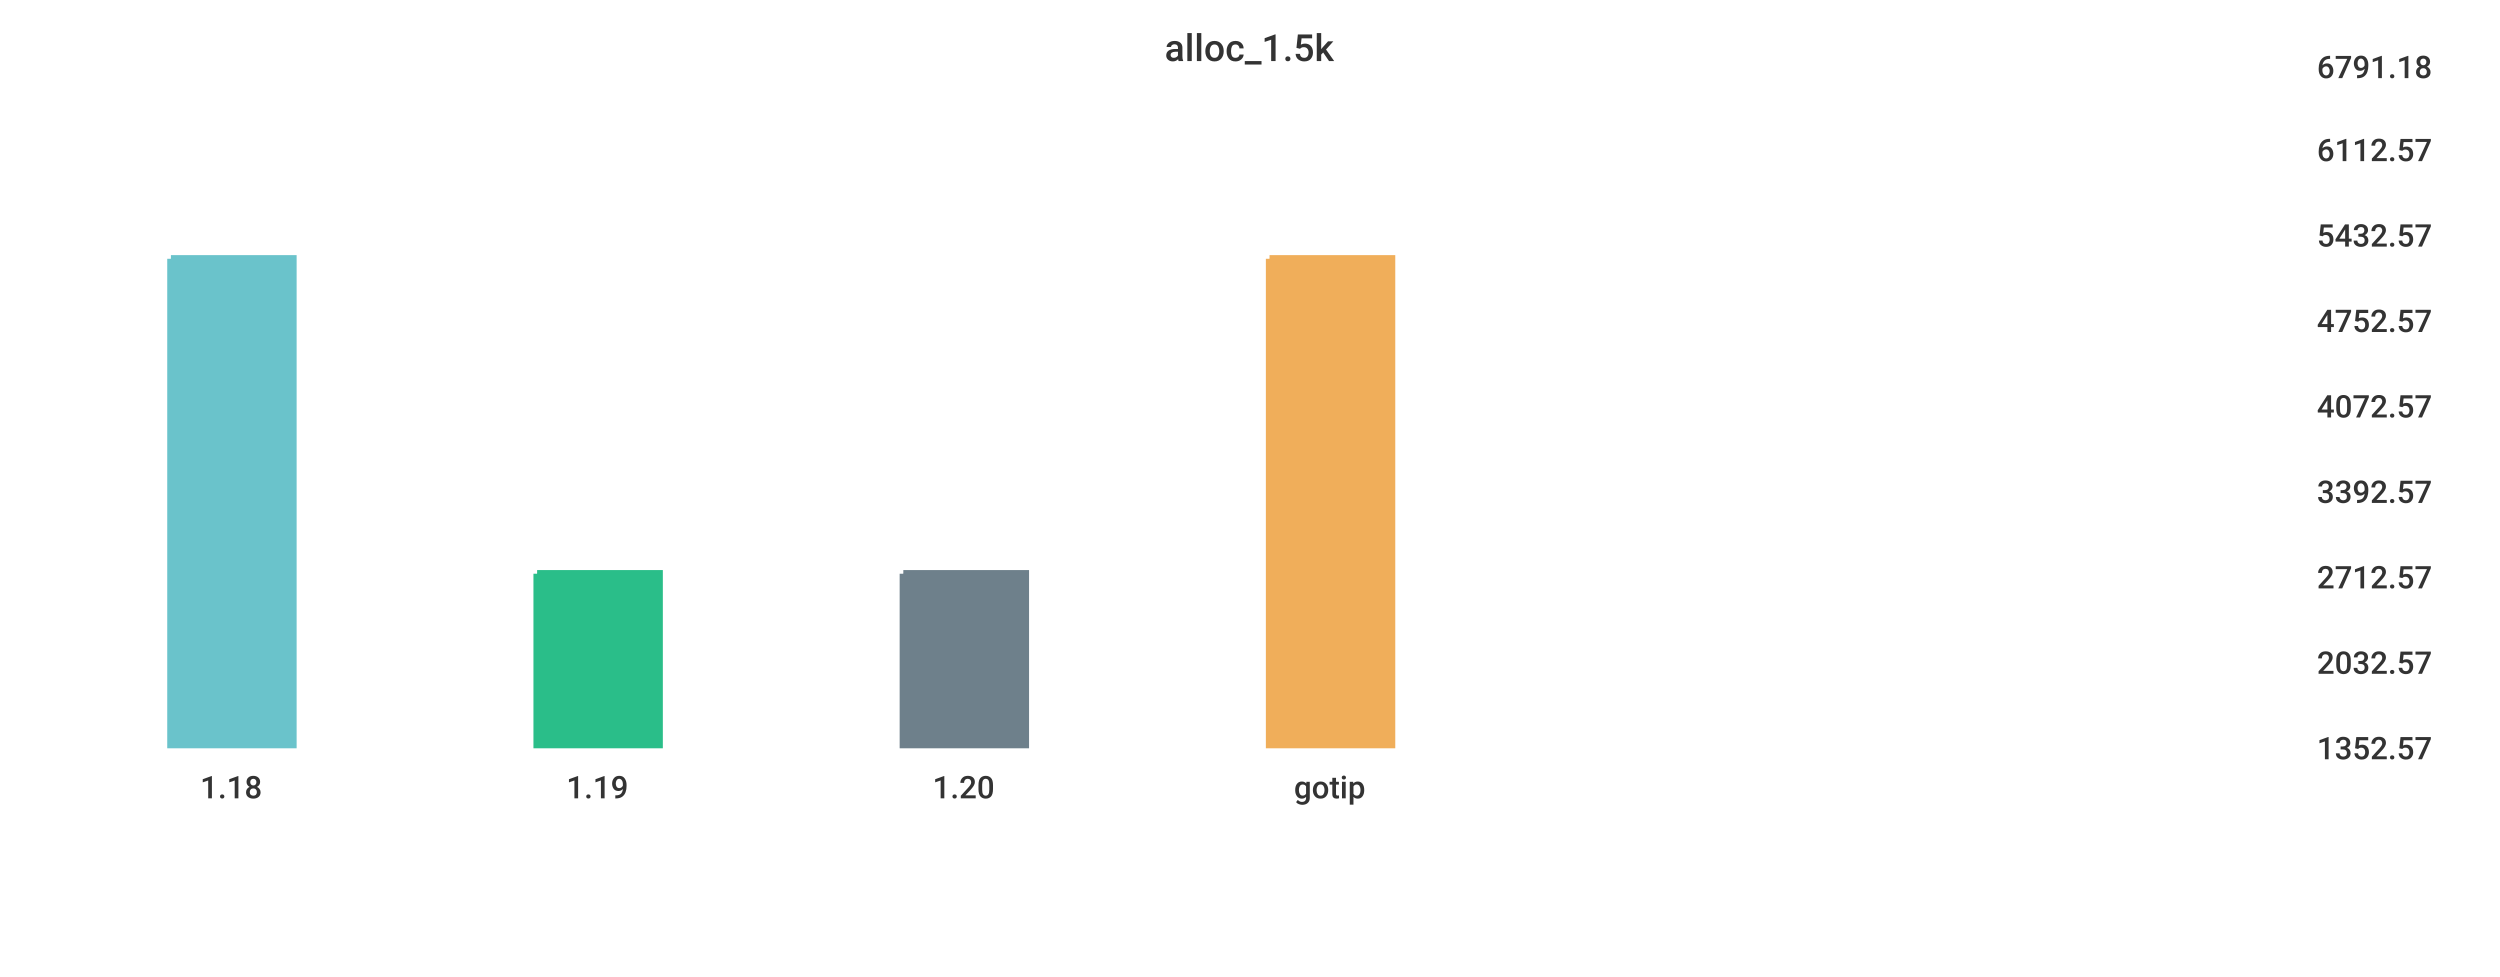
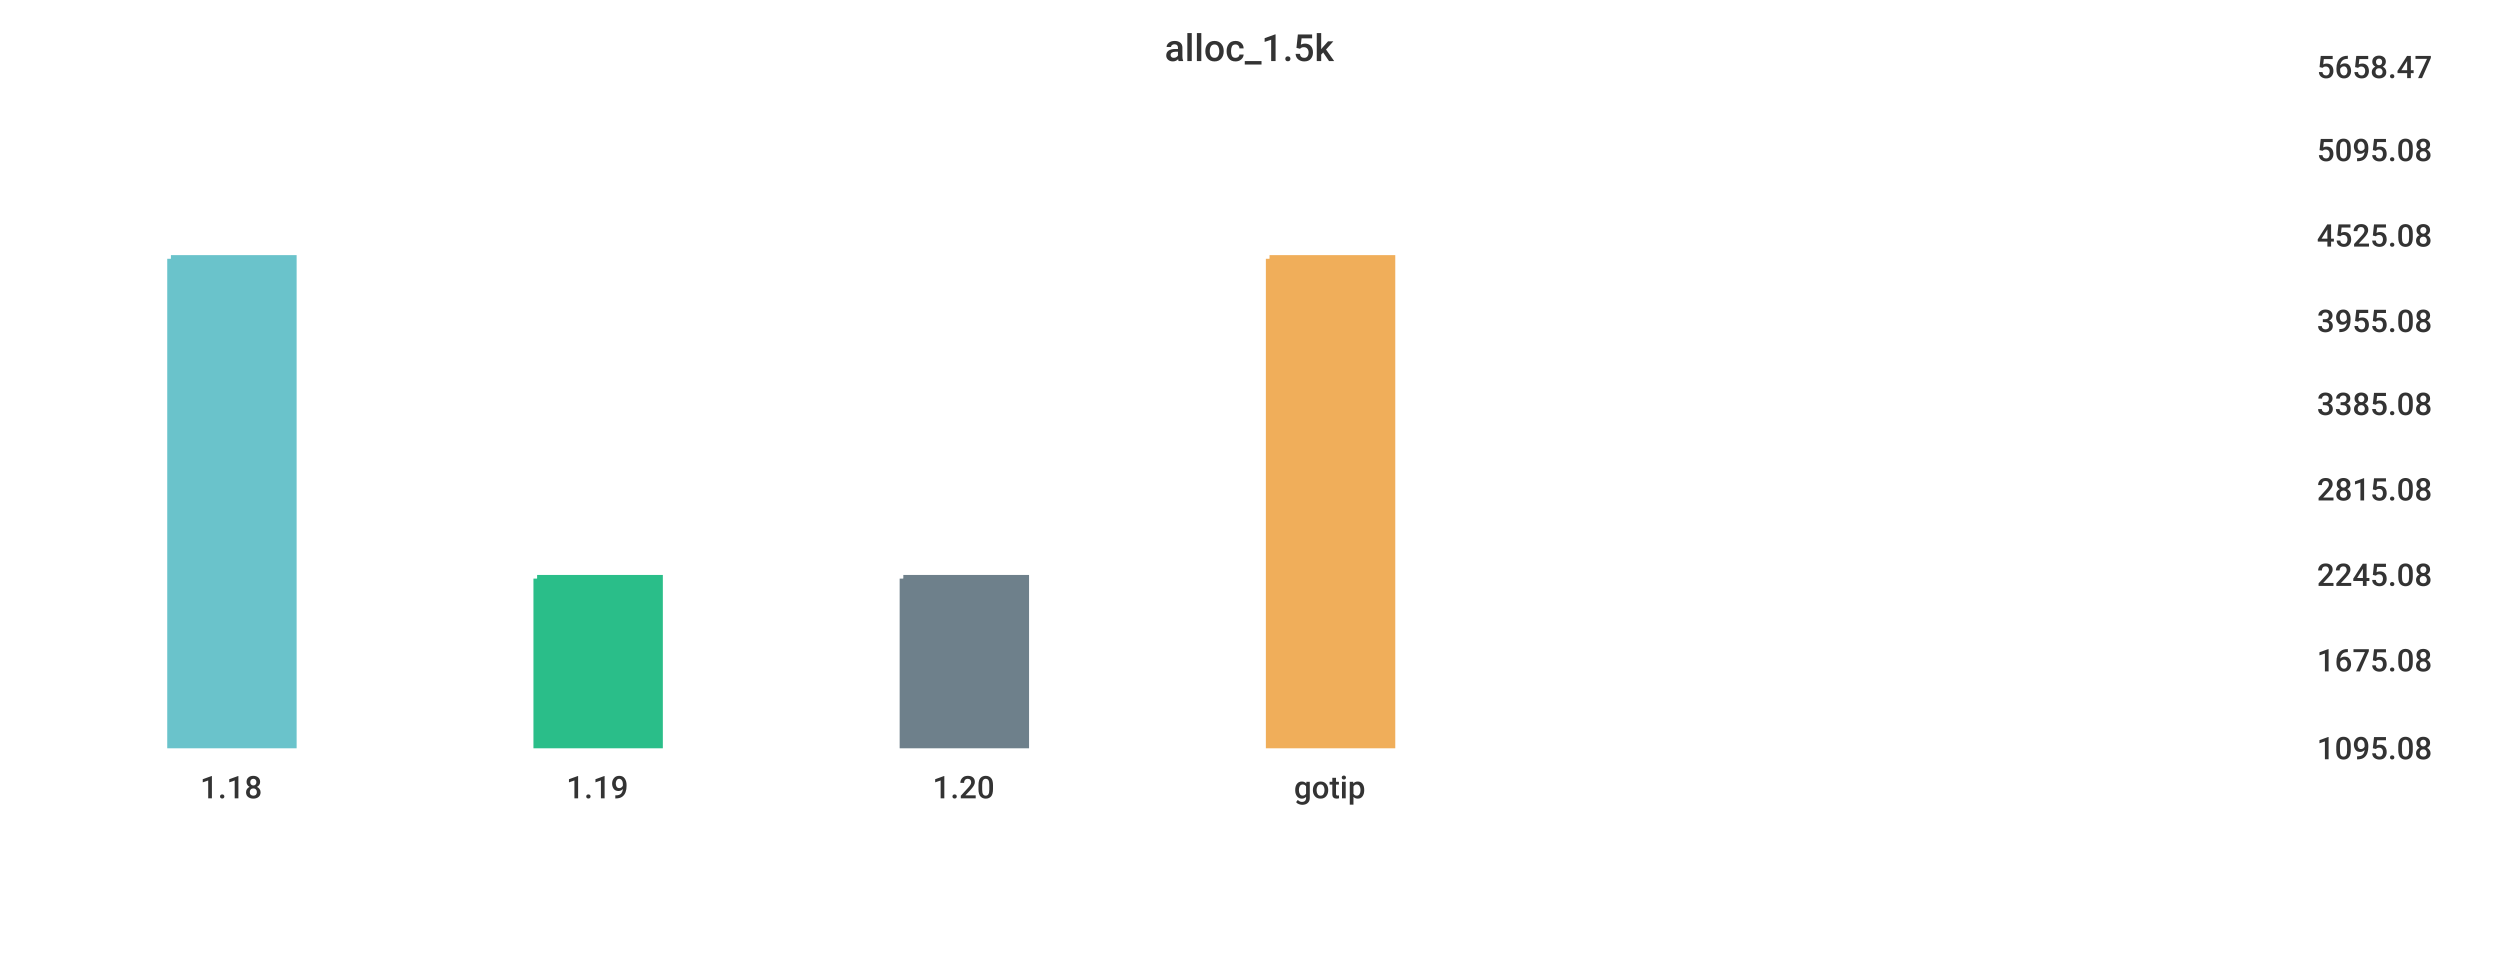
<svg xmlns="http://www.w3.org/2000/svg" width="1024" height="400">\n<path d="M 0 0 L 1024 0 L 1024 400 L 0 400 L 0 0" style="stroke-width:0;stroke:rgba(255,255,255,1.0);fill:rgba(255,255,255,1.0)" />
  <path d="M 20 26 L 934 26 L 934 305 L 20 305 L 20 26" style="stroke-width:0;stroke:rgba(255,255,255,1.0);fill:rgba(255,255,255,1.0)" />
  <path d="M 70 106 L 120 106 L 120 305 L 70 305 L 70 106" style="stroke-width:3;stroke:rgba(106,195,203,1.0);fill:rgba(106,195,203,1.0)" />
-   <path d="M 220 235 L 270 235 L 270 305 L 220 305 L 220 235" style="stroke-width:3;stroke:rgba(42,190,137,1.0);fill:rgba(42,190,137,1.0)" />
-   <path d="M 370 235 L 420 235 L 420 305 L 370 305 L 370 235" style="stroke-width:3;stroke:rgba(110,128,139,1.0);fill:rgba(110,128,139,1.0)" />
+   <path d="M 220 237 L 270 237 L 270 305 L 220 305 L 220 237" style="stroke-width:3;stroke:rgba(42,190,137,1.0);fill:rgba(42,190,137,1.0)" />
+   <path d="M 370 237 L 420 237 L 420 305 L 370 305 L 370 237" style="stroke-width:3;stroke:rgba(110,128,139,1.0);fill:rgba(110,128,139,1.0)" />
  <path d="M 520 106 L 570 106 L 570 305 L 520 305 L 520 106" style="stroke-width:3;stroke:rgba(240,174,90,1.0);fill:rgba(240,174,90,1.0)" />
  <path d="M 20 305 L 934 305" style="stroke-width:0;stroke:rgba(51,51,51,1.0);fill:none" />
  <path d="M 20 305 L 20 310" style="stroke-width:0;stroke:rgba(51,51,51,1.0);fill:none" />
  <text x="82" y="327" style="stroke-width:0;stroke:none;fill:rgba(51,51,51,1.0);font-size:12.8px;font-family:'Roboto Medium',sans-serif">1.18</text>
  <path d="M 170 305 L 170 310" style="stroke-width:0;stroke:rgba(51,51,51,1.0);fill:none" />
  <text x="232" y="327" style="stroke-width:0;stroke:none;fill:rgba(51,51,51,1.0);font-size:12.8px;font-family:'Roboto Medium',sans-serif">1.19</text>
  <path d="M 320 305 L 320 310" style="stroke-width:0;stroke:rgba(51,51,51,1.0);fill:none" />
  <text x="382" y="327" style="stroke-width:0;stroke:none;fill:rgba(51,51,51,1.0);font-size:12.8px;font-family:'Roboto Medium',sans-serif">1.20</text>
  <path d="M 470 305 L 470 310" style="stroke-width:0;stroke:rgba(51,51,51,1.0);fill:none" />
  <text x="530" y="327" style="stroke-width:0;stroke:none;fill:rgba(51,51,51,1.0);font-size:12.8px;font-family:'Roboto Medium',sans-serif">gotip</text>
  <path d="M 934 26 L 934 305" style="stroke-width:0;stroke:rgba(51,51,51,1.0);fill:none" />
  <path d="M 934 305 L 939 305" style="stroke-width:0;stroke:rgba(51,51,51,1.0);fill:none" />
  <path d="M 934 305 L 939 305" style="stroke-width:0;stroke:rgba(51,51,51,1.0);fill:none" />
-   <text x="949" y="311" style="stroke-width:0;stroke:none;fill:rgba(51,51,51,1.0);font-size:12.8px;font-family:'Roboto Medium',sans-serif">1352.57</text>
-   <path d="M 934 270 L 939 270" style="stroke-width:0;stroke:rgba(51,51,51,1.0);fill:none" />
-   <text x="949" y="276" style="stroke-width:0;stroke:none;fill:rgba(51,51,51,1.0);font-size:12.8px;font-family:'Roboto Medium',sans-serif">2032.57</text>
-   <path d="M 934 235 L 939 235" style="stroke-width:0;stroke:rgba(51,51,51,1.0);fill:none" />
-   <text x="949" y="241" style="stroke-width:0;stroke:none;fill:rgba(51,51,51,1.0);font-size:12.8px;font-family:'Roboto Medium',sans-serif">2712.57</text>
-   <path d="M 934 200 L 939 200" style="stroke-width:0;stroke:rgba(51,51,51,1.0);fill:none" />
-   <text x="949" y="206" style="stroke-width:0;stroke:none;fill:rgba(51,51,51,1.0);font-size:12.8px;font-family:'Roboto Medium',sans-serif">3392.57</text>
-   <path d="M 934 165 L 939 165" style="stroke-width:0;stroke:rgba(51,51,51,1.0);fill:none" />
-   <text x="949" y="171" style="stroke-width:0;stroke:none;fill:rgba(51,51,51,1.0);font-size:12.8px;font-family:'Roboto Medium',sans-serif">4072.57</text>
+   <text x="949" y="311" style="stroke-width:0;stroke:none;fill:rgba(51,51,51,1.0);font-size:12.8px;font-family:'Roboto Medium',sans-serif">1095.08</text>
+   <path d="M 934 269 L 939 269" style="stroke-width:0;stroke:rgba(51,51,51,1.0);fill:none" />
+   <text x="949" y="275" style="stroke-width:0;stroke:none;fill:rgba(51,51,51,1.0);font-size:12.8px;font-family:'Roboto Medium',sans-serif">1675.08</text>
+   <path d="M 934 234 L 939 234" style="stroke-width:0;stroke:rgba(51,51,51,1.0);fill:none" />
+   <text x="949" y="240" style="stroke-width:0;stroke:none;fill:rgba(51,51,51,1.0);font-size:12.8px;font-family:'Roboto Medium',sans-serif">2245.08</text>
+   <path d="M 934 199 L 939 199" style="stroke-width:0;stroke:rgba(51,51,51,1.0);fill:none" />
+   <text x="949" y="205" style="stroke-width:0;stroke:none;fill:rgba(51,51,51,1.0);font-size:12.8px;font-family:'Roboto Medium',sans-serif">2815.08</text>
+   <path d="M 934 164 L 939 164" style="stroke-width:0;stroke:rgba(51,51,51,1.0);fill:none" />
+   <text x="949" y="170" style="stroke-width:0;stroke:none;fill:rgba(51,51,51,1.0);font-size:12.8px;font-family:'Roboto Medium',sans-serif">3385.08</text>
  <path d="M 934 130 L 939 130" style="stroke-width:0;stroke:rgba(51,51,51,1.0);fill:none" />
-   <text x="949" y="136" style="stroke-width:0;stroke:none;fill:rgba(51,51,51,1.0);font-size:12.8px;font-family:'Roboto Medium',sans-serif">4752.57</text>
+   <text x="949" y="136" style="stroke-width:0;stroke:none;fill:rgba(51,51,51,1.0);font-size:12.8px;font-family:'Roboto Medium',sans-serif">3955.08</text>
  <path d="M 934 95 L 939 95" style="stroke-width:0;stroke:rgba(51,51,51,1.0);fill:none" />
-   <text x="949" y="101" style="stroke-width:0;stroke:none;fill:rgba(51,51,51,1.0);font-size:12.8px;font-family:'Roboto Medium',sans-serif">5432.57</text>
+   <text x="949" y="101" style="stroke-width:0;stroke:none;fill:rgba(51,51,51,1.0);font-size:12.8px;font-family:'Roboto Medium',sans-serif">4525.08</text>
  <path d="M 934 60 L 939 60" style="stroke-width:0;stroke:rgba(51,51,51,1.0);fill:none" />
-   <text x="949" y="66" style="stroke-width:0;stroke:none;fill:rgba(51,51,51,1.0);font-size:12.8px;font-family:'Roboto Medium',sans-serif">6112.57</text>
+   <text x="949" y="66" style="stroke-width:0;stroke:none;fill:rgba(51,51,51,1.0);font-size:12.8px;font-family:'Roboto Medium',sans-serif">5095.08</text>
  <path d="M 934 26 L 939 26" style="stroke-width:0;stroke:rgba(51,51,51,1.0);fill:none" />
-   <text x="949" y="32" style="stroke-width:0;stroke:none;fill:rgba(51,51,51,1.0);font-size:12.8px;font-family:'Roboto Medium',sans-serif">6791.18</text>
+   <text x="949" y="32" style="stroke-width:0;stroke:none;fill:rgba(51,51,51,1.0);font-size:12.8px;font-family:'Roboto Medium',sans-serif">5658.47</text>
  <text x="477" y="25" style="stroke-width:0;stroke:none;fill:rgba(51,51,51,1.0);font-size:15.3px;font-family:'Roboto Medium',sans-serif">alloc_1.5k</text>
</svg>
